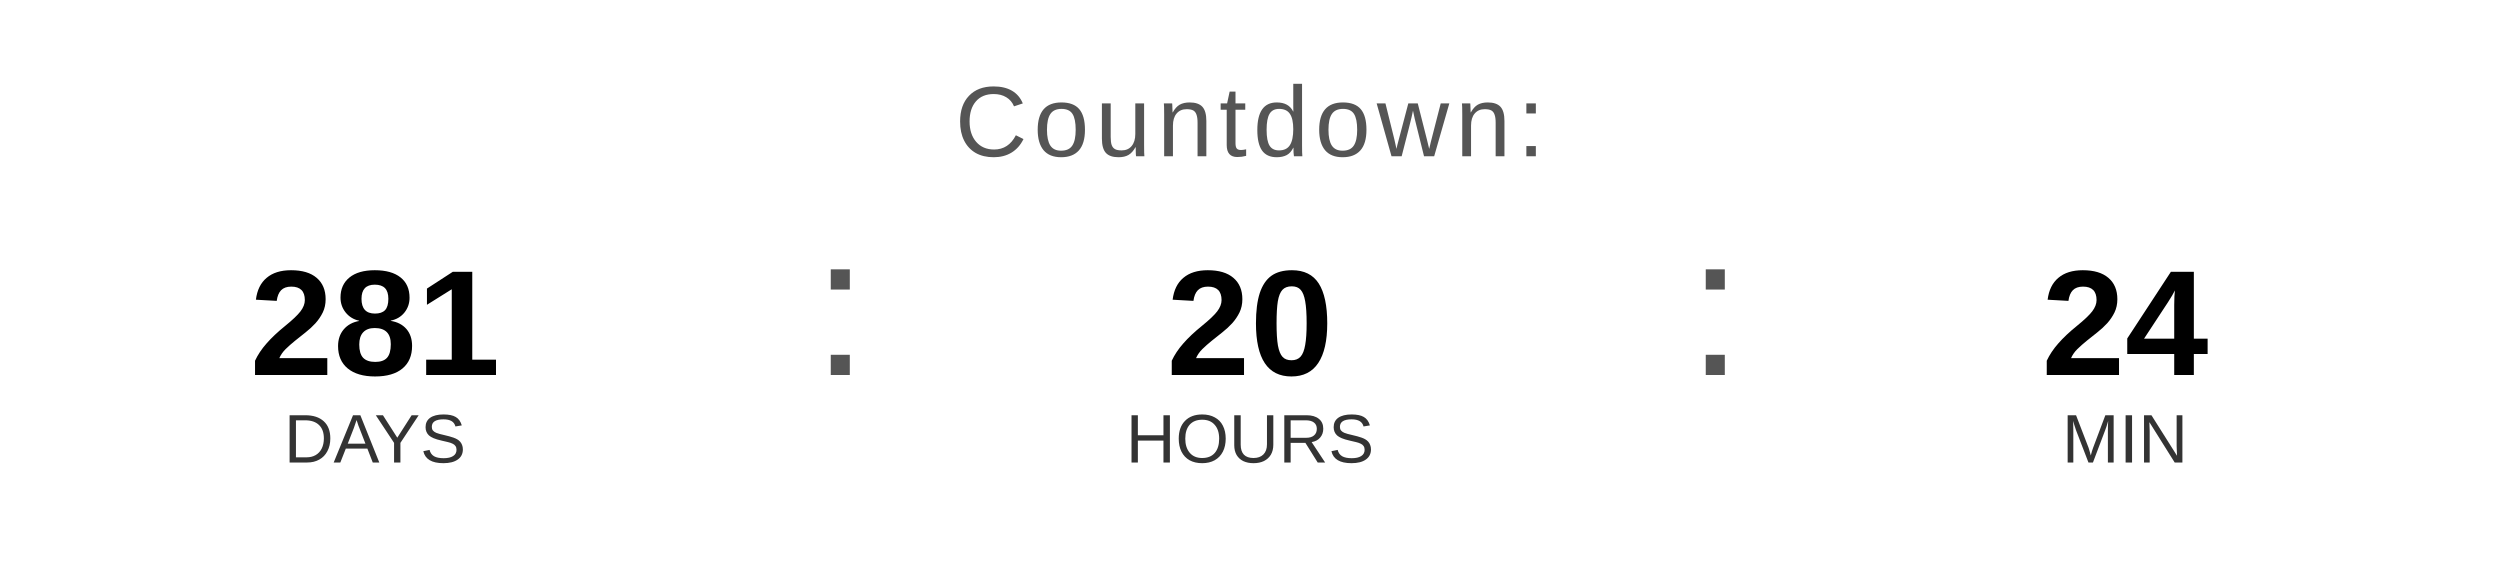
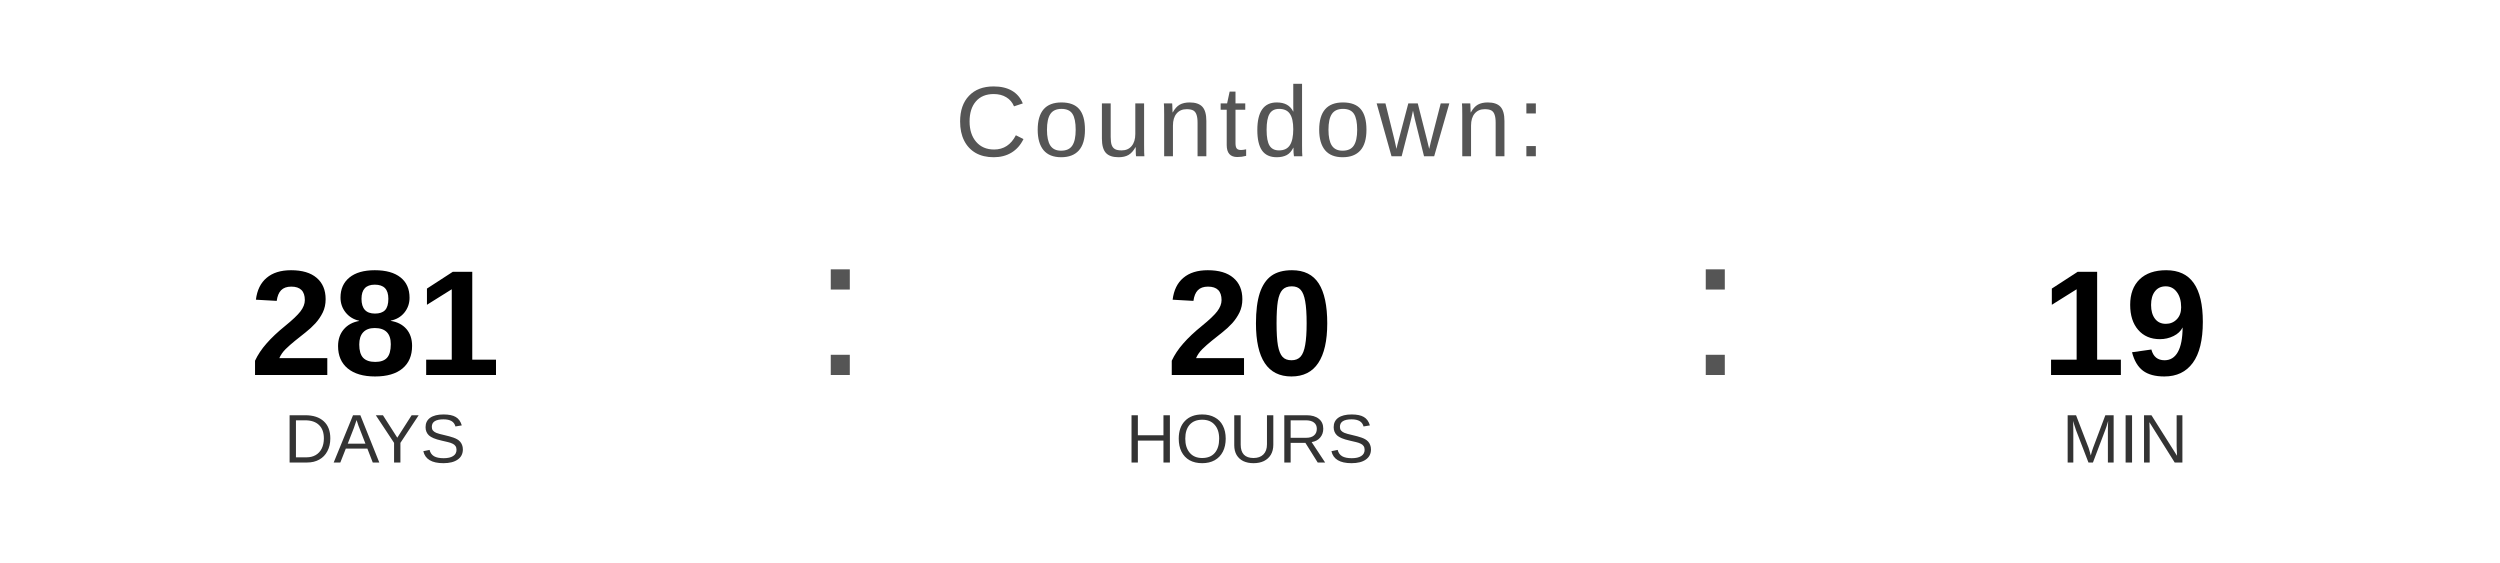
<svg xmlns="http://www.w3.org/2000/svg" width="400" height="90" viewBox="0 0 400 90">
  <text x="200" y="25" font-family="Arial, Helvetica, sans-serif" font-size="16" fill="#555555" text-anchor="middle" letter-spacing="1">
    Countdown:
  </text>
  <text x="60" y="60" font-family="Arial, Helvetica, sans-serif" font-size="24" font-weight="bold" fill="#000000" text-anchor="middle">281</text>
  <text x="60" y="74" font-family="Arial, Helvetica, sans-serif" font-size="11" fill="#333333" text-anchor="middle">DAYS</text>
  <text x="130" y="60" font-family="Arial, sans-serif" font-size="32" fill="#555555">:</text>
  <text x="200" y="60" font-family="Arial, Helvetica, sans-serif" font-size="24" font-weight="bold" fill="#000000" text-anchor="middle">20</text>
  <text x="200" y="74" font-family="Arial, Helvetica, sans-serif" font-size="11" fill="#333333" text-anchor="middle">HOURS</text>
  <text x="270" y="60" font-family="Arial, sans-serif" font-size="32" fill="#555555">:</text>
-   <text x="340" y="60" font-family="Arial, Helvetica, sans-serif" font-size="24" font-weight="bold" fill="#000000" text-anchor="middle">24</text>
+   <text x="340" y="60" font-family="Arial, Helvetica, sans-serif" font-size="24" font-weight="bold" fill="#000000" text-anchor="middle">19</text>
  <text x="340" y="74" font-family="Arial, Helvetica, sans-serif" font-size="11" fill="#333333" text-anchor="middle">MIN</text>
</svg>
